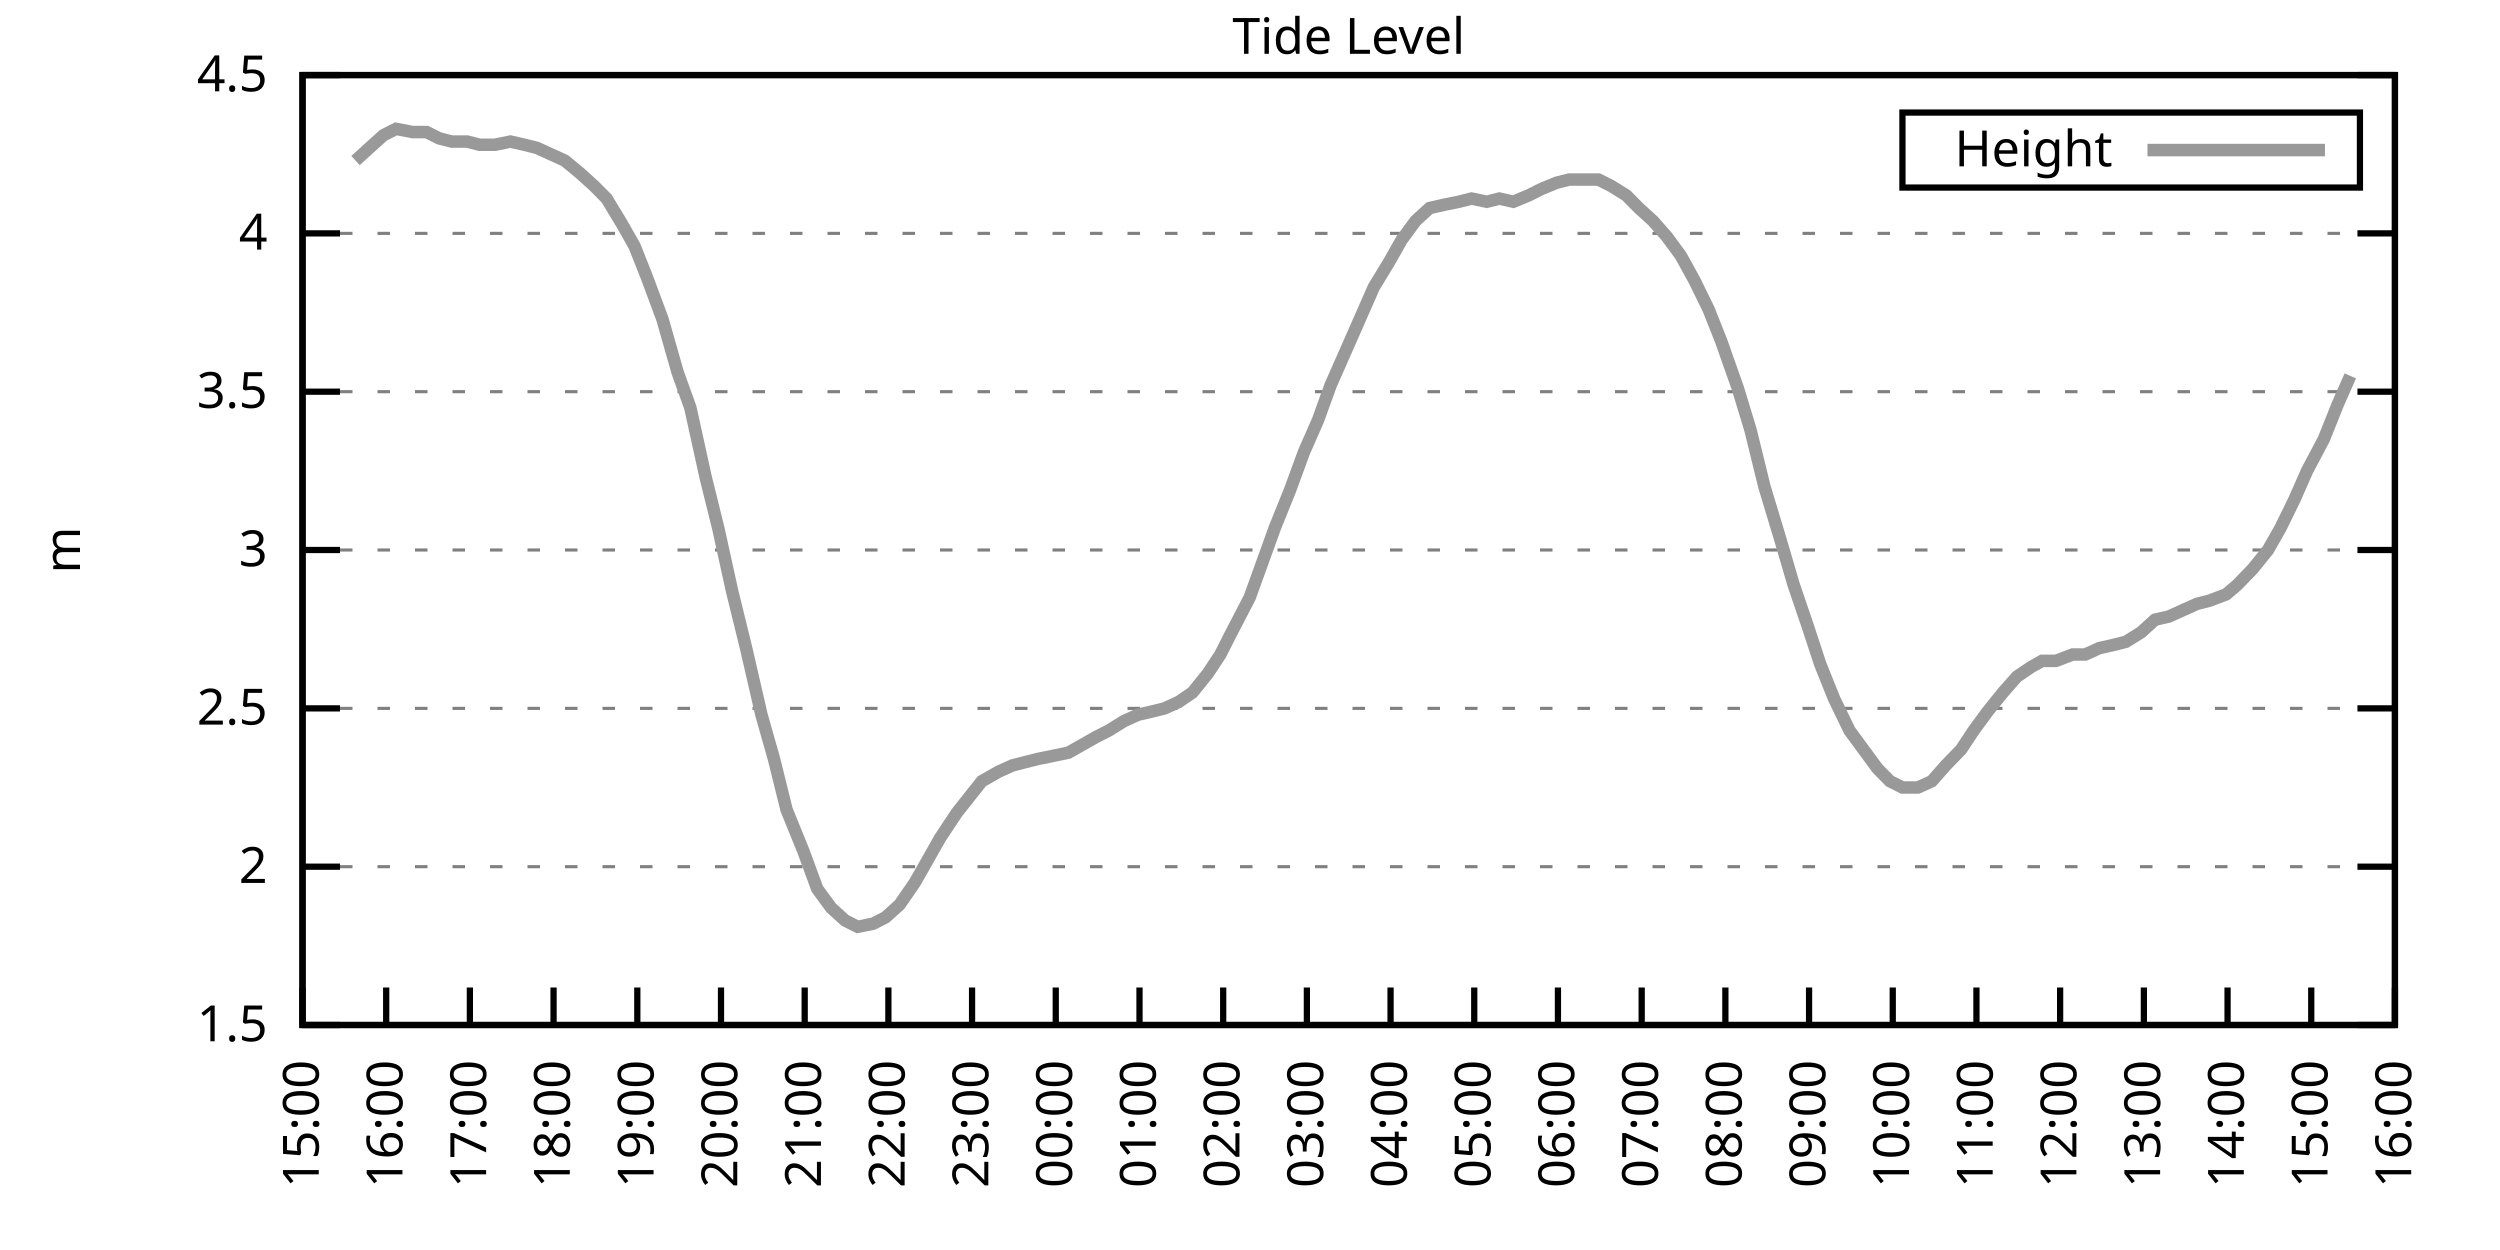
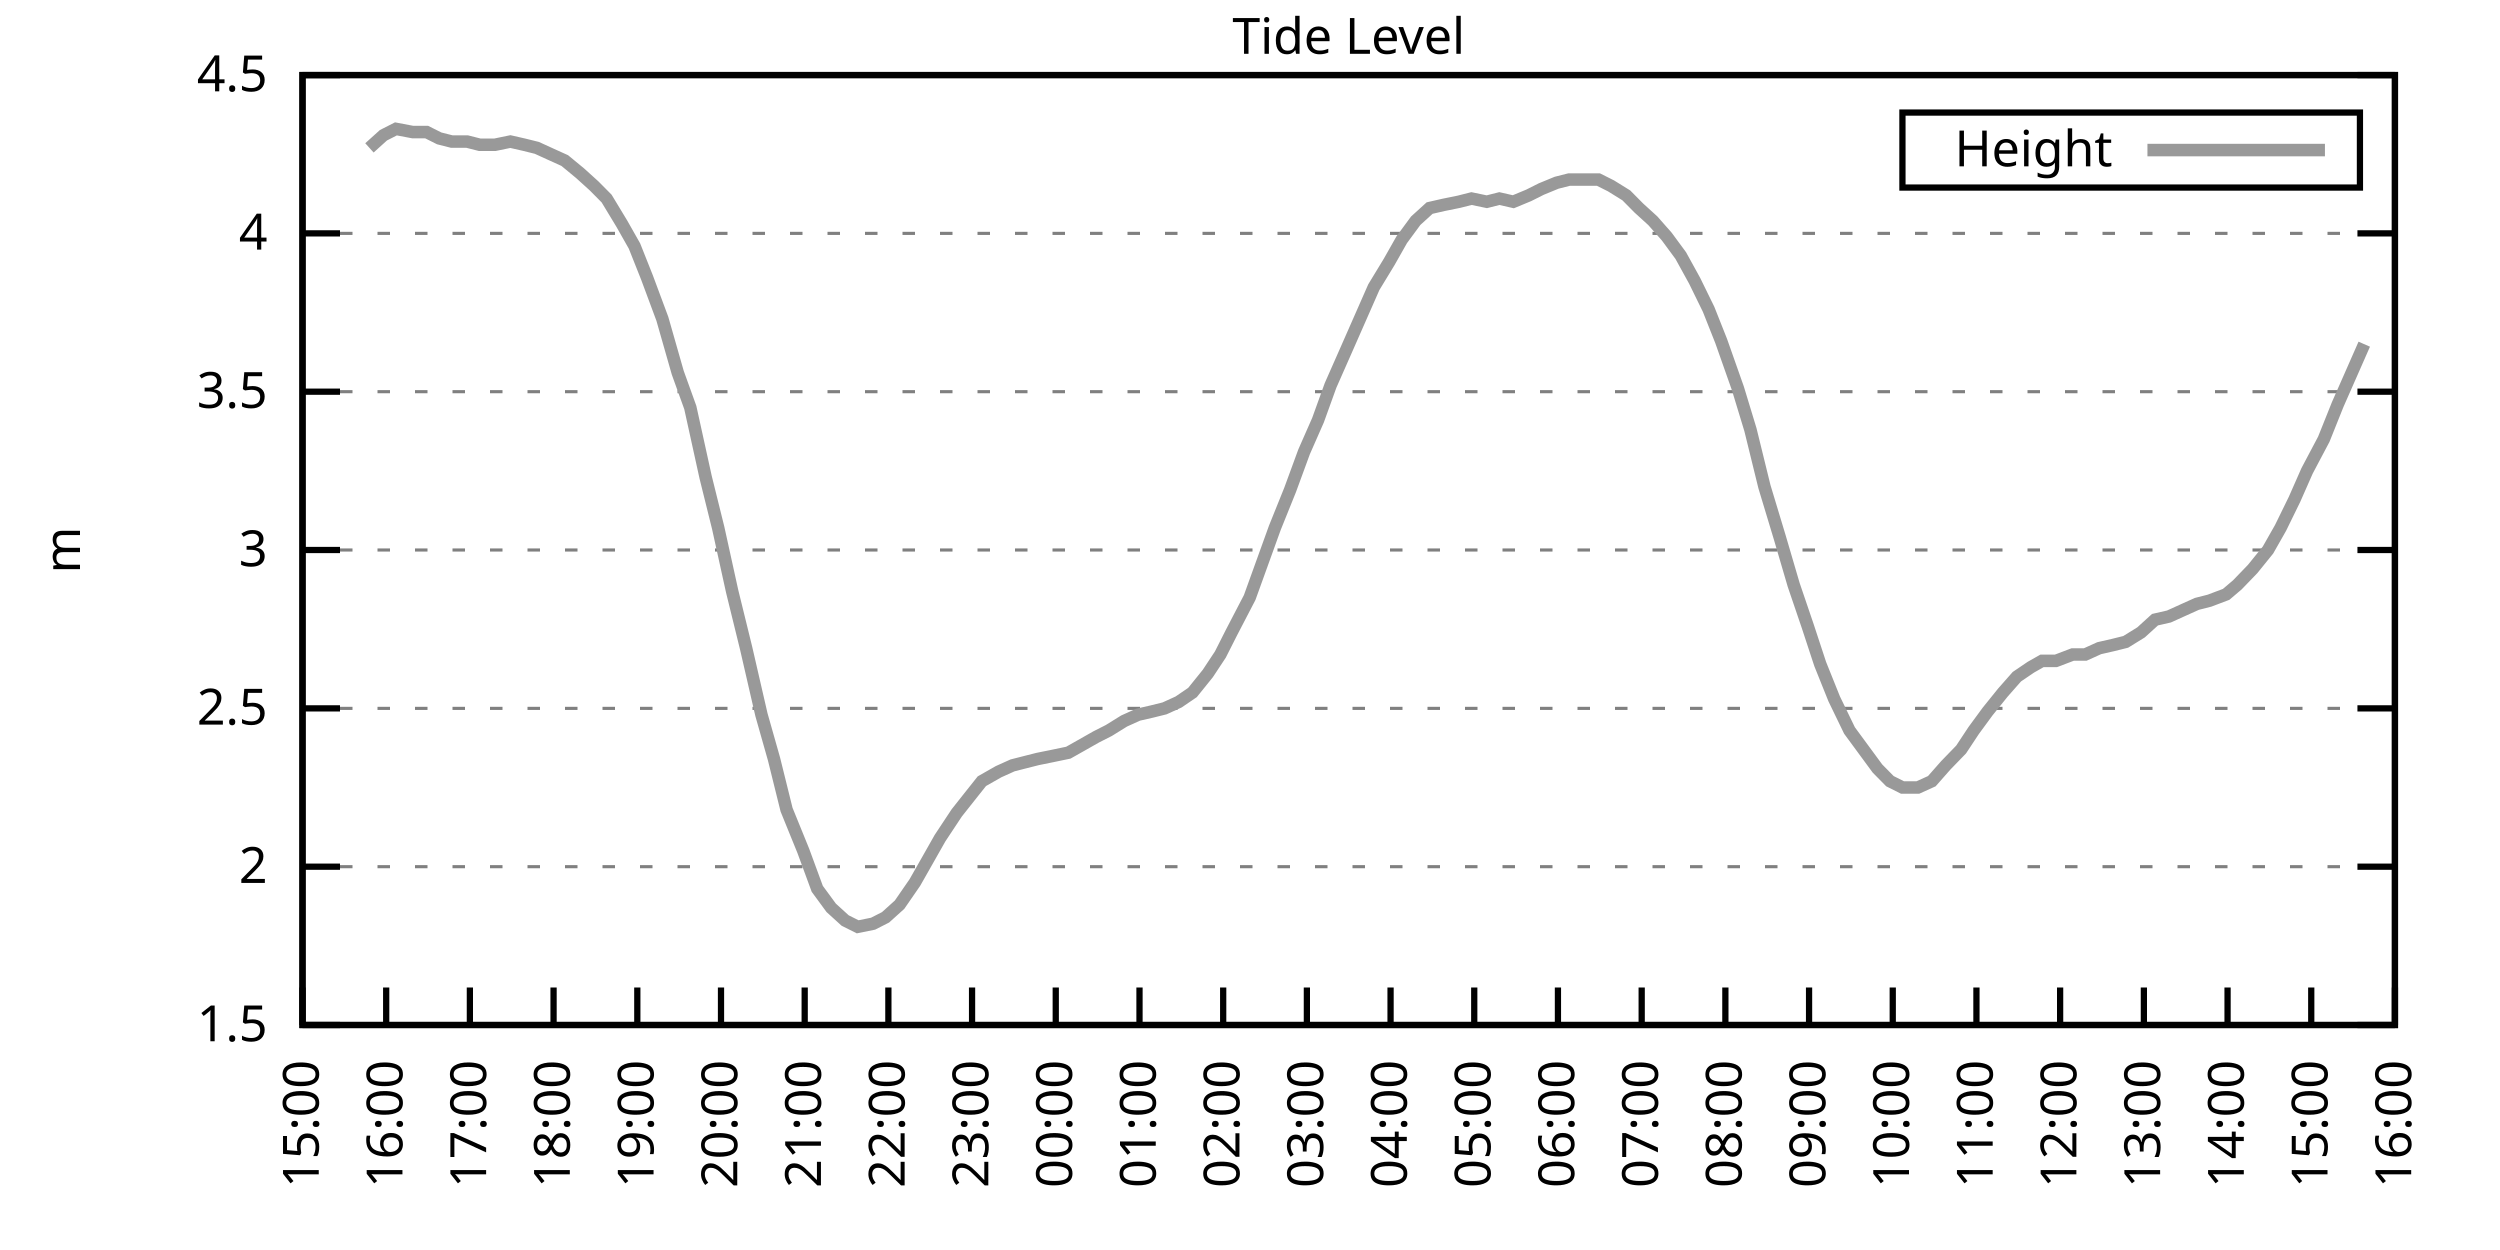
<svg xmlns="http://www.w3.org/2000/svg" xmlns:xlink="http://www.w3.org/1999/xlink" width="400" height="200" viewBox="0 0 400 200">
  <g id="gnuplot_canvas">
    <rect x="0" y="0" width="400" height="200" fill="none" />
    <defs>
      <circle id="gpDot" r="0.5" stroke-width="0.5" stroke="currentColor" />
      <path id="gpPt0" stroke-width="0.333" stroke="currentColor" d="M-1,0 h2 M0,-1 v2" />
      <path id="gpPt1" stroke-width="0.333" stroke="currentColor" d="M-1,-1 L1,1 M1,-1 L-1,1" />
      <path id="gpPt2" stroke-width="0.333" stroke="currentColor" d="M-1,0 L1,0 M0,-1 L0,1 M-1,-1 L1,1 M-1,1 L1,-1" />
      <rect id="gpPt3" stroke-width="0.333" stroke="currentColor" x="-1" y="-1" width="2" height="2" />
      <rect id="gpPt4" stroke-width="0.333" stroke="currentColor" fill="currentColor" x="-1" y="-1" width="2" height="2" />
      <circle id="gpPt5" stroke-width="0.333" stroke="currentColor" cx="0" cy="0" r="1" />
      <use xlink:href="#gpPt5" id="gpPt6" fill="currentColor" stroke="none" />
      <path id="gpPt7" stroke-width="0.333" stroke="currentColor" d="M0,-1.33 L-1.33,0.67 L1.33,0.67 z" />
      <use xlink:href="#gpPt7" id="gpPt8" fill="currentColor" stroke="none" />
      <use xlink:href="#gpPt7" id="gpPt9" stroke="currentColor" transform="rotate(180)" />
      <use xlink:href="#gpPt9" id="gpPt10" fill="currentColor" stroke="none" />
      <use xlink:href="#gpPt3" id="gpPt11" stroke="currentColor" transform="rotate(45)" />
      <use xlink:href="#gpPt11" id="gpPt12" fill="currentColor" stroke="none" />
      <path id="gpPt13" stroke-width="0.333" stroke="currentColor" d="M0,1.330 L1.265,0.411 L0.782,-1.067 L-0.782,-1.076 L-1.265,0.411 z" />
      <use xlink:href="#gpPt13" id="gpPt14" fill="currentColor" stroke="none" />
      <filter id="textbox" filterUnits="objectBoundingBox" x="0" y="0" height="1" width="1">
        <feFlood flood-color="white" flood-opacity="1" result="bgnd" />
        <feComposite in="SourceGraphic" in2="bgnd" operator="atop" />
      </filter>
      <filter id="greybox" filterUnits="objectBoundingBox" x="0" y="0" height="1" width="1">
        <feFlood flood-color="lightgrey" flood-opacity="1" result="grey" />
        <feComposite in="SourceGraphic" in2="grey" operator="atop" />
      </filter>
    </defs>
    <g fill="none" color="white" stroke="currentColor" stroke-width="1.00" stroke-linecap="butt" stroke-linejoin="miter">
</g>
    <g fill="none" color="black" stroke="currentColor" stroke-width="1.00" stroke-linecap="butt" stroke-linejoin="miter">
      <g stroke="none" shape-rendering="crispEdges">
        <polygon fill="rgb(255, 255, 255)" points="48.40,164.00 383.18,164.00 383.18,12.02 48.40,12.02 " />
      </g>
    </g>
    <g fill="none" color="black" stroke="currentColor" stroke-width="1.00" stroke-linecap="butt" stroke-linejoin="miter">
</g>
    <g fill="none" color="black" stroke="black" stroke-width="0.50" stroke-linecap="butt" stroke-linejoin="miter">
</g>
    <g fill="none" color="gray" stroke="currentColor" stroke-width="0.50" stroke-linecap="butt" stroke-linejoin="miter">
      <path stroke="gray" stroke-dasharray="2,4" class="gridline" d="M48.40,164.00 L383.19,164.00  " />
    </g>
    <g fill="none" color="gray" stroke="gray" stroke-width="1.00" stroke-linecap="butt" stroke-linejoin="miter">
</g>
    <g fill="none" color="black" stroke="currentColor" stroke-width="1.00" stroke-linecap="butt" stroke-linejoin="miter">
      <path stroke="black" d="M48.40,164.00 L54.40,164.00 M383.19,164.00 L377.19,164.00  " />
      <g transform="translate(42.80,166.60)" stroke="none" fill="black" font-family="Sans" font-size="8.00" text-anchor="end">
        <text>
          <tspan font-family="Sans"> 1.5</tspan>
        </text>
      </g>
    </g>
    <g fill="none" color="black" stroke="currentColor" stroke-width="1.00" stroke-linecap="butt" stroke-linejoin="miter">
</g>
    <g fill="none" color="black" stroke="black" stroke-width="0.50" stroke-linecap="butt" stroke-linejoin="miter">
</g>
    <g fill="none" color="gray" stroke="currentColor" stroke-width="0.50" stroke-linecap="butt" stroke-linejoin="miter">
      <path stroke="gray" stroke-dasharray="2,4" class="gridline" d="M48.40,138.67 L383.19,138.67  " />
    </g>
    <g fill="none" color="gray" stroke="gray" stroke-width="1.00" stroke-linecap="butt" stroke-linejoin="miter">
</g>
    <g fill="none" color="black" stroke="currentColor" stroke-width="1.00" stroke-linecap="butt" stroke-linejoin="miter">
      <path stroke="black" d="M48.40,138.67 L54.40,138.67 M383.19,138.67 L377.19,138.67  " />
      <g transform="translate(42.80,141.27)" stroke="none" fill="black" font-family="Sans" font-size="8.00" text-anchor="end">
        <text>
          <tspan font-family="Sans"> 2</tspan>
        </text>
      </g>
    </g>
    <g fill="none" color="black" stroke="currentColor" stroke-width="1.00" stroke-linecap="butt" stroke-linejoin="miter">
</g>
    <g fill="none" color="black" stroke="black" stroke-width="0.50" stroke-linecap="butt" stroke-linejoin="miter">
</g>
    <g fill="none" color="gray" stroke="currentColor" stroke-width="0.50" stroke-linecap="butt" stroke-linejoin="miter">
      <path stroke="gray" stroke-dasharray="2,4" class="gridline" d="M48.40,113.34 L383.19,113.34  " />
    </g>
    <g fill="none" color="gray" stroke="gray" stroke-width="1.00" stroke-linecap="butt" stroke-linejoin="miter">
</g>
    <g fill="none" color="black" stroke="currentColor" stroke-width="1.00" stroke-linecap="butt" stroke-linejoin="miter">
      <path stroke="black" d="M48.40,113.34 L54.40,113.34 M383.19,113.34 L377.19,113.34  " />
      <g transform="translate(42.80,115.94)" stroke="none" fill="black" font-family="Sans" font-size="8.00" text-anchor="end">
        <text>
          <tspan font-family="Sans"> 2.5</tspan>
        </text>
      </g>
    </g>
    <g fill="none" color="black" stroke="currentColor" stroke-width="1.00" stroke-linecap="butt" stroke-linejoin="miter">
</g>
    <g fill="none" color="black" stroke="black" stroke-width="0.50" stroke-linecap="butt" stroke-linejoin="miter">
</g>
    <g fill="none" color="gray" stroke="currentColor" stroke-width="0.50" stroke-linecap="butt" stroke-linejoin="miter">
      <path stroke="gray" stroke-dasharray="2,4" class="gridline" d="M48.40,88.00 L383.19,88.00  " />
    </g>
    <g fill="none" color="gray" stroke="gray" stroke-width="1.00" stroke-linecap="butt" stroke-linejoin="miter">
</g>
    <g fill="none" color="black" stroke="currentColor" stroke-width="1.00" stroke-linecap="butt" stroke-linejoin="miter">
      <path stroke="black" d="M48.40,88.00 L54.40,88.00 M383.19,88.00 L377.19,88.00  " />
      <g transform="translate(42.80,90.60)" stroke="none" fill="black" font-family="Sans" font-size="8.00" text-anchor="end">
        <text>
          <tspan font-family="Sans"> 3</tspan>
        </text>
      </g>
    </g>
    <g fill="none" color="black" stroke="currentColor" stroke-width="1.00" stroke-linecap="butt" stroke-linejoin="miter">
</g>
    <g fill="none" color="black" stroke="black" stroke-width="0.50" stroke-linecap="butt" stroke-linejoin="miter">
</g>
    <g fill="none" color="gray" stroke="currentColor" stroke-width="0.50" stroke-linecap="butt" stroke-linejoin="miter">
      <path stroke="gray" stroke-dasharray="2,4" class="gridline" d="M48.40,62.67 L383.19,62.67  " />
    </g>
    <g fill="none" color="gray" stroke="gray" stroke-width="1.00" stroke-linecap="butt" stroke-linejoin="miter">
</g>
    <g fill="none" color="black" stroke="currentColor" stroke-width="1.00" stroke-linecap="butt" stroke-linejoin="miter">
      <path stroke="black" d="M48.40,62.67 L54.40,62.67 M383.19,62.67 L377.19,62.67  " />
      <g transform="translate(42.80,65.27)" stroke="none" fill="black" font-family="Sans" font-size="8.00" text-anchor="end">
        <text>
          <tspan font-family="Sans"> 3.5</tspan>
        </text>
      </g>
    </g>
    <g fill="none" color="black" stroke="currentColor" stroke-width="1.00" stroke-linecap="butt" stroke-linejoin="miter">
</g>
    <g fill="none" color="black" stroke="black" stroke-width="0.50" stroke-linecap="butt" stroke-linejoin="miter">
</g>
    <g fill="none" color="gray" stroke="currentColor" stroke-width="0.50" stroke-linecap="butt" stroke-linejoin="miter">
      <path stroke="gray" stroke-dasharray="2,4" class="gridline" d="M48.40,37.34 L383.19,37.34  " />
    </g>
    <g fill="none" color="gray" stroke="gray" stroke-width="1.00" stroke-linecap="butt" stroke-linejoin="miter">
</g>
    <g fill="none" color="black" stroke="currentColor" stroke-width="1.00" stroke-linecap="butt" stroke-linejoin="miter">
      <path stroke="black" d="M48.40,37.34 L54.40,37.34 M383.19,37.34 L377.19,37.34  " />
      <g transform="translate(42.80,39.94)" stroke="none" fill="black" font-family="Sans" font-size="8.00" text-anchor="end">
        <text>
          <tspan font-family="Sans"> 4</tspan>
        </text>
      </g>
    </g>
    <g fill="none" color="black" stroke="currentColor" stroke-width="1.00" stroke-linecap="butt" stroke-linejoin="miter">
</g>
    <g fill="none" color="black" stroke="black" stroke-width="0.50" stroke-linecap="butt" stroke-linejoin="miter">
</g>
    <g fill="none" color="gray" stroke="currentColor" stroke-width="0.50" stroke-linecap="butt" stroke-linejoin="miter">
      <path stroke="gray" stroke-dasharray="2,4" class="gridline" d="M48.40,12.01 L383.19,12.01  " />
    </g>
    <g fill="none" color="gray" stroke="gray" stroke-width="1.00" stroke-linecap="butt" stroke-linejoin="miter">
</g>
    <g fill="none" color="black" stroke="currentColor" stroke-width="1.00" stroke-linecap="butt" stroke-linejoin="miter">
      <path stroke="black" d="M48.40,12.01 L54.40,12.01 M383.19,12.01 L377.19,12.01  " />
      <g transform="translate(42.80,14.61)" stroke="none" fill="black" font-family="Sans" font-size="8.00" text-anchor="end">
        <text>
          <tspan font-family="Sans"> 4.5</tspan>
        </text>
      </g>
    </g>
    <g fill="none" color="black" stroke="currentColor" stroke-width="1.00" stroke-linecap="butt" stroke-linejoin="miter">
      <path stroke="black" d="M48.40,164.00 L48.40,158.00  " />
      <g transform="translate(51.00,169.60) rotate(270.00)" stroke="none" fill="black" font-family="Sans" font-size="8.00" text-anchor="end">
        <text>
          <tspan font-family="Sans">15:00</tspan>
        </text>
      </g>
    </g>
    <g fill="none" color="black" stroke="currentColor" stroke-width="1.00" stroke-linecap="butt" stroke-linejoin="miter">
      <path stroke="black" d="M61.79,164.00 L61.79,158.00  " />
      <g transform="translate(64.39,169.60) rotate(270.00)" stroke="none" fill="black" font-family="Sans" font-size="8.00" text-anchor="end">
        <text>
          <tspan font-family="Sans">16:00</tspan>
        </text>
      </g>
    </g>
    <g fill="none" color="black" stroke="currentColor" stroke-width="1.00" stroke-linecap="butt" stroke-linejoin="miter">
      <path stroke="black" d="M75.18,164.00 L75.18,158.00  " />
      <g transform="translate(77.78,169.60) rotate(270.00)" stroke="none" fill="black" font-family="Sans" font-size="8.00" text-anchor="end">
        <text>
          <tspan font-family="Sans">17:00</tspan>
        </text>
      </g>
    </g>
    <g fill="none" color="black" stroke="currentColor" stroke-width="1.00" stroke-linecap="butt" stroke-linejoin="miter">
      <path stroke="black" d="M88.57,164.00 L88.57,158.00  " />
      <g transform="translate(91.17,169.60) rotate(270.00)" stroke="none" fill="black" font-family="Sans" font-size="8.00" text-anchor="end">
        <text>
          <tspan font-family="Sans">18:00</tspan>
        </text>
      </g>
    </g>
    <g fill="none" color="black" stroke="currentColor" stroke-width="1.00" stroke-linecap="butt" stroke-linejoin="miter">
      <path stroke="black" d="M101.97,164.00 L101.97,158.00  " />
      <g transform="translate(104.57,169.60) rotate(270.00)" stroke="none" fill="black" font-family="Sans" font-size="8.00" text-anchor="end">
        <text>
          <tspan font-family="Sans">19:00</tspan>
        </text>
      </g>
    </g>
    <g fill="none" color="black" stroke="currentColor" stroke-width="1.00" stroke-linecap="butt" stroke-linejoin="miter">
      <path stroke="black" d="M115.36,164.00 L115.36,158.00  " />
      <g transform="translate(117.96,169.60) rotate(270.00)" stroke="none" fill="black" font-family="Sans" font-size="8.00" text-anchor="end">
        <text>
          <tspan font-family="Sans">20:00</tspan>
        </text>
      </g>
    </g>
    <g fill="none" color="black" stroke="currentColor" stroke-width="1.00" stroke-linecap="butt" stroke-linejoin="miter">
      <path stroke="black" d="M128.75,164.00 L128.75,158.00  " />
      <g transform="translate(131.35,169.60) rotate(270.00)" stroke="none" fill="black" font-family="Sans" font-size="8.00" text-anchor="end">
        <text>
          <tspan font-family="Sans">21:00</tspan>
        </text>
      </g>
    </g>
    <g fill="none" color="black" stroke="currentColor" stroke-width="1.00" stroke-linecap="butt" stroke-linejoin="miter">
      <path stroke="black" d="M142.14,164.00 L142.14,158.00  " />
      <g transform="translate(144.74,169.60) rotate(270.00)" stroke="none" fill="black" font-family="Sans" font-size="8.00" text-anchor="end">
        <text>
          <tspan font-family="Sans">22:00</tspan>
        </text>
      </g>
    </g>
    <g fill="none" color="black" stroke="currentColor" stroke-width="1.00" stroke-linecap="butt" stroke-linejoin="miter">
      <path stroke="black" d="M155.53,164.00 L155.53,158.00  " />
      <g transform="translate(158.13,169.60) rotate(270.00)" stroke="none" fill="black" font-family="Sans" font-size="8.00" text-anchor="end">
        <text>
          <tspan font-family="Sans">23:00</tspan>
        </text>
      </g>
    </g>
    <g fill="none" color="black" stroke="currentColor" stroke-width="1.00" stroke-linecap="butt" stroke-linejoin="miter">
      <path stroke="black" d="M168.92,164.00 L168.92,158.00  " />
      <g transform="translate(171.52,169.60) rotate(270.00)" stroke="none" fill="black" font-family="Sans" font-size="8.00" text-anchor="end">
        <text>
          <tspan font-family="Sans">00:00</tspan>
        </text>
      </g>
    </g>
    <g fill="none" color="black" stroke="currentColor" stroke-width="1.00" stroke-linecap="butt" stroke-linejoin="miter">
      <path stroke="black" d="M182.32,164.00 L182.32,158.00  " />
      <g transform="translate(184.92,169.60) rotate(270.00)" stroke="none" fill="black" font-family="Sans" font-size="8.00" text-anchor="end">
        <text>
          <tspan font-family="Sans">01:00</tspan>
        </text>
      </g>
    </g>
    <g fill="none" color="black" stroke="currentColor" stroke-width="1.00" stroke-linecap="butt" stroke-linejoin="miter">
      <path stroke="black" d="M195.71,164.00 L195.71,158.00  " />
      <g transform="translate(198.31,169.60) rotate(270.00)" stroke="none" fill="black" font-family="Sans" font-size="8.00" text-anchor="end">
        <text>
          <tspan font-family="Sans">02:00</tspan>
        </text>
      </g>
    </g>
    <g fill="none" color="black" stroke="currentColor" stroke-width="1.00" stroke-linecap="butt" stroke-linejoin="miter">
      <path stroke="black" d="M209.10,164.00 L209.10,158.00  " />
      <g transform="translate(211.70,169.60) rotate(270.00)" stroke="none" fill="black" font-family="Sans" font-size="8.00" text-anchor="end">
        <text>
          <tspan font-family="Sans">03:00</tspan>
        </text>
      </g>
    </g>
    <g fill="none" color="black" stroke="currentColor" stroke-width="1.00" stroke-linecap="butt" stroke-linejoin="miter">
      <path stroke="black" d="M222.49,164.00 L222.49,158.00  " />
      <g transform="translate(225.09,169.60) rotate(270.00)" stroke="none" fill="black" font-family="Sans" font-size="8.00" text-anchor="end">
        <text>
          <tspan font-family="Sans">04:00</tspan>
        </text>
      </g>
    </g>
    <g fill="none" color="black" stroke="currentColor" stroke-width="1.00" stroke-linecap="butt" stroke-linejoin="miter">
      <path stroke="black" d="M235.88,164.00 L235.88,158.00  " />
      <g transform="translate(238.48,169.60) rotate(270.00)" stroke="none" fill="black" font-family="Sans" font-size="8.00" text-anchor="end">
        <text>
          <tspan font-family="Sans">05:00</tspan>
        </text>
      </g>
    </g>
    <g fill="none" color="black" stroke="currentColor" stroke-width="1.00" stroke-linecap="butt" stroke-linejoin="miter">
      <path stroke="black" d="M249.27,164.00 L249.27,158.00  " />
      <g transform="translate(251.87,169.60) rotate(270.00)" stroke="none" fill="black" font-family="Sans" font-size="8.00" text-anchor="end">
        <text>
          <tspan font-family="Sans">06:00</tspan>
        </text>
      </g>
    </g>
    <g fill="none" color="black" stroke="currentColor" stroke-width="1.00" stroke-linecap="butt" stroke-linejoin="miter">
      <path stroke="black" d="M262.67,164.00 L262.67,158.00  " />
      <g transform="translate(265.27,169.60) rotate(270.00)" stroke="none" fill="black" font-family="Sans" font-size="8.00" text-anchor="end">
        <text>
          <tspan font-family="Sans">07:00</tspan>
        </text>
      </g>
    </g>
    <g fill="none" color="black" stroke="currentColor" stroke-width="1.00" stroke-linecap="butt" stroke-linejoin="miter">
      <path stroke="black" d="M276.06,164.00 L276.06,158.00  " />
      <g transform="translate(278.66,169.60) rotate(270.00)" stroke="none" fill="black" font-family="Sans" font-size="8.00" text-anchor="end">
        <text>
          <tspan font-family="Sans">08:00</tspan>
        </text>
      </g>
    </g>
    <g fill="none" color="black" stroke="currentColor" stroke-width="1.00" stroke-linecap="butt" stroke-linejoin="miter">
      <path stroke="black" d="M289.45,164.00 L289.45,158.00  " />
      <g transform="translate(292.05,169.60) rotate(270.00)" stroke="none" fill="black" font-family="Sans" font-size="8.00" text-anchor="end">
        <text>
          <tspan font-family="Sans">09:00</tspan>
        </text>
      </g>
    </g>
    <g fill="none" color="black" stroke="currentColor" stroke-width="1.00" stroke-linecap="butt" stroke-linejoin="miter">
      <path stroke="black" d="M302.84,164.00 L302.84,158.00  " />
      <g transform="translate(305.44,169.60) rotate(270.00)" stroke="none" fill="black" font-family="Sans" font-size="8.00" text-anchor="end">
        <text>
          <tspan font-family="Sans">10:00</tspan>
        </text>
      </g>
    </g>
    <g fill="none" color="black" stroke="currentColor" stroke-width="1.00" stroke-linecap="butt" stroke-linejoin="miter">
      <path stroke="black" d="M316.23,164.00 L316.23,158.00  " />
      <g transform="translate(318.83,169.60) rotate(270.00)" stroke="none" fill="black" font-family="Sans" font-size="8.00" text-anchor="end">
        <text>
          <tspan font-family="Sans">11:00</tspan>
        </text>
      </g>
    </g>
    <g fill="none" color="black" stroke="currentColor" stroke-width="1.00" stroke-linecap="butt" stroke-linejoin="miter">
      <path stroke="black" d="M329.62,164.00 L329.62,158.00  " />
      <g transform="translate(332.22,169.60) rotate(270.00)" stroke="none" fill="black" font-family="Sans" font-size="8.00" text-anchor="end">
        <text>
          <tspan font-family="Sans">12:00</tspan>
        </text>
      </g>
    </g>
    <g fill="none" color="black" stroke="currentColor" stroke-width="1.00" stroke-linecap="butt" stroke-linejoin="miter">
      <path stroke="black" d="M343.02,164.00 L343.02,158.00  " />
      <g transform="translate(345.62,169.60) rotate(270.00)" stroke="none" fill="black" font-family="Sans" font-size="8.00" text-anchor="end">
        <text>
          <tspan font-family="Sans">13:00</tspan>
        </text>
      </g>
    </g>
    <g fill="none" color="black" stroke="currentColor" stroke-width="1.00" stroke-linecap="butt" stroke-linejoin="miter">
      <path stroke="black" d="M356.41,164.00 L356.41,158.00  " />
      <g transform="translate(359.01,169.60) rotate(270.00)" stroke="none" fill="black" font-family="Sans" font-size="8.00" text-anchor="end">
        <text>
          <tspan font-family="Sans">14:00</tspan>
        </text>
      </g>
    </g>
    <g fill="none" color="black" stroke="currentColor" stroke-width="1.00" stroke-linecap="butt" stroke-linejoin="miter">
      <path stroke="black" d="M369.80,164.00 L369.80,158.00  " />
      <g transform="translate(372.40,169.60) rotate(270.00)" stroke="none" fill="black" font-family="Sans" font-size="8.00" text-anchor="end">
        <text>
          <tspan font-family="Sans">15:00</tspan>
        </text>
      </g>
    </g>
    <g fill="none" color="black" stroke="currentColor" stroke-width="1.00" stroke-linecap="butt" stroke-linejoin="miter">
      <path stroke="black" d="M383.19,164.00 L383.19,158.00  " />
      <g transform="translate(385.79,169.60) rotate(270.00)" stroke="none" fill="black" font-family="Sans" font-size="8.00" text-anchor="end">
        <text>
          <tspan font-family="Sans">16:00</tspan>
        </text>
      </g>
    </g>
    <g fill="none" color="black" stroke="currentColor" stroke-width="1.00" stroke-linecap="butt" stroke-linejoin="miter">
</g>
    <g fill="none" color="black" stroke="currentColor" stroke-width="1.00" stroke-linecap="butt" stroke-linejoin="miter">
      <path stroke="black" d="M48.40,12.01 L48.40,164.00 L383.19,164.00 L383.19,12.01 L48.40,12.01 Z  " />
    </g>
    <g fill="none" color="black" stroke="currentColor" stroke-width="1.00" stroke-linecap="butt" stroke-linejoin="miter">
</g>
    <g fill="none" color="black" stroke="currentColor" stroke-width="1.00" stroke-linecap="butt" stroke-linejoin="miter">
      <path stroke="black" d="M304.39,30.01 L304.39,18.01 L377.59,18.01 L377.59,30.01 L304.39,30.01 Z  " />
    </g>
    <g id="Tide_level_plot_1">
      <g fill="none" color="white" stroke="black" stroke-width="2.00" stroke-linecap="butt" stroke-linejoin="miter">
</g>
      <g fill="none" color="black" stroke="currentColor" stroke-width="2.00" stroke-linecap="butt" stroke-linejoin="miter">
        <g transform="translate(337.99,26.61)" stroke="none" fill="black" font-family="Sans" font-size="8.00" text-anchor="end">
          <text>
            <tspan font-family="Sans">Height</tspan>
          </text>
        </g>
      </g>
      <g fill="none" color="black" stroke="currentColor" stroke-width="2.00" stroke-linecap="butt" stroke-linejoin="miter">
-         <path stroke="rgb(153, 153, 153)" d="M343.59,24.01 L371.99,24.01 M56.88,25.69 L59.11,23.66 L61.35,21.64 L63.35,20.62 L66.03,21.13 L68.26,21.13   L70.27,22.14 L72.28,22.65 L74.74,22.65 L76.75,23.16 L79.20,23.16 L81.66,22.65 L83.89,23.16 L85.90,23.66   L88.13,24.68 L90.36,25.69 L92.82,27.72 L95.05,29.74 L97.06,31.77 L99.51,35.82 L101.52,39.37 L103.53,44.43   L105.98,51.02 L108.44,59.63 L110.45,65.21 L112.90,76.35 L114.91,84.46 L117.14,94.59 L119.38,103.71 L121.83,114.35   L123.84,121.44 L125.85,129.55 L128.53,136.14 L130.76,142.21 L132.99,145.25 L135.22,147.28 L137.23,148.29 L139.69,147.79   L141.69,146.77 L143.93,144.75 L146.38,141.20 L148.39,137.66 L150.40,134.11 L153.08,130.06 L155.09,127.52 L157.10,124.99   L159.77,123.47 L162.01,122.46 L164.01,121.95 L166.02,121.44 L168.48,120.94 L170.93,120.43 L172.72,119.42 L175.40,117.90   L177.41,116.88 L179.86,115.36 L182.09,114.35 L184.32,113.84 L186.33,113.34 L188.57,112.32 L190.80,110.80 L193.25,107.76   L195.26,104.72 L197.05,101.18 L199.95,95.60 L201.96,90.03 L203.97,84.46 L206.42,78.38 L208.65,72.30 L210.88,67.23   L212.89,61.66 L215.35,56.09 L217.58,51.02 L219.81,45.95 L222.27,41.90 L224.28,38.35 L226.51,35.32 L228.74,33.29   L230.97,32.78 L233.43,32.28 L235.44,31.77 L237.89,32.28 L239.90,31.77 L242.13,32.28 L244.59,31.26 L246.60,30.25   L249.05,29.24 L251.06,28.73 L253.29,28.73 L255.75,28.73 L257.76,29.74 L260.21,31.26 L262.22,33.29 L264.45,35.32   L266.68,37.85 L268.92,40.89 L271.15,44.94 L273.38,49.50 L275.39,54.57 L278.07,62.17 L280.07,68.75 L282.31,77.87   L284.76,85.98 L286.99,93.58 L289.23,100.16 L291.23,106.24 L293.47,111.82 L295.92,116.88 L300.39,122.96 L302.39,124.99   L304.40,126.00 L306.86,126.00 L309.09,124.99 L311.32,122.46 L313.78,119.92 L315.79,116.88 L318.02,113.84 L320.47,110.80   L322.70,108.27 L324.94,106.75 L326.72,105.74 L328.95,105.74 L331.63,104.72 L333.64,104.72 L335.87,103.71 L338.10,103.20   L340.11,102.70 L342.57,101.18 L344.80,99.15 L347.03,98.64 L349.26,97.63 L351.50,96.62 L353.51,96.11 L356.18,95.10   L357.97,93.58 L360.42,91.04 L362.88,88.00 L364.89,84.46 L367.12,79.90 L369.13,75.34 L371.81,70.27 L374.04,64.70   L376.05,60.14  " />
+         <path stroke="rgb(153, 153, 153)" d="M343.59,24.01 L371.99,24.01 M59.11,23.66 L61.35,21.64 L63.35,20.62 L66.03,21.13 L68.26,21.13 L70.27,22.14   L72.28,22.65 L74.74,22.65 L76.75,23.16 L79.20,23.16 L81.66,22.65 L83.89,23.16 L85.90,23.66 L88.13,24.68   L90.36,25.69 L92.82,27.72 L95.05,29.74 L97.06,31.77 L99.51,35.82 L101.52,39.37 L103.53,44.43 L105.98,51.02   L108.44,59.63 L110.45,65.21 L112.90,76.35 L114.91,84.46 L117.14,94.59 L119.38,103.71 L121.83,114.35 L123.84,121.44   L125.85,129.55 L128.53,136.14 L130.76,142.21 L132.99,145.25 L135.22,147.28 L137.23,148.29 L139.69,147.79 L141.69,146.77   L143.93,144.75 L146.38,141.20 L148.39,137.66 L150.40,134.11 L153.08,130.06 L155.09,127.52 L157.10,124.99 L159.77,123.47   L162.01,122.46 L164.01,121.95 L166.02,121.44 L168.48,120.94 L170.93,120.43 L172.72,119.42 L175.40,117.90 L177.41,116.88   L179.86,115.36 L182.09,114.35 L184.32,113.84 L186.33,113.34 L188.57,112.32 L190.80,110.80 L193.25,107.76 L195.26,104.72   L197.05,101.18 L199.95,95.60 L201.96,90.03 L203.97,84.46 L206.42,78.38 L208.65,72.30 L210.88,67.23 L212.89,61.66   L215.35,56.09 L217.58,51.02 L219.81,45.95 L222.27,41.90 L224.28,38.35 L226.51,35.32 L228.74,33.29 L230.97,32.78   L233.43,32.28 L235.44,31.77 L237.89,32.28 L239.90,31.77 L242.13,32.28 L244.59,31.26 L246.60,30.25 L249.05,29.24   L251.06,28.73 L253.29,28.73 L255.75,28.73 L257.76,29.74 L260.21,31.26 L262.22,33.29 L264.45,35.32 L266.68,37.85   L268.92,40.89 L271.15,44.94 L273.38,49.50 L275.39,54.57 L278.07,62.17 L280.07,68.75 L282.31,77.87 L284.76,85.98   L286.99,93.58 L289.23,100.16 L291.23,106.24 L293.47,111.82 L295.92,116.88 L300.39,122.96 L302.39,124.99 L304.40,126.00   L306.86,126.00 L309.09,124.99 L311.32,122.46 L313.78,119.92 L315.79,116.88 L318.02,113.84 L320.47,110.80 L322.70,108.27   L324.94,106.75 L326.72,105.74 L328.95,105.74 L331.63,104.72 L333.64,104.72 L335.87,103.71 L338.10,103.20 L340.11,102.70   L342.57,101.18 L344.80,99.15 L347.03,98.64 L349.26,97.63 L351.50,96.62 L353.51,96.11 L356.18,95.10 L357.97,93.58   L360.42,91.04 L362.88,88.00 L364.89,84.46 L367.12,79.90 L369.13,75.34 L371.81,70.27 L374.04,64.70 L376.05,60.14   L378.28,55.07  " />
      </g>
    </g>
    <g fill="none" color="black" stroke="currentColor" stroke-width="2.00" stroke-linecap="butt" stroke-linejoin="miter">
</g>
    <g fill="none" color="black" stroke="black" stroke-width="1.00" stroke-linecap="butt" stroke-linejoin="miter">
</g>
    <g fill="none" color="black" stroke="currentColor" stroke-width="1.00" stroke-linecap="butt" stroke-linejoin="miter">
      <path stroke="black" d="M48.40,12.01 L48.40,164.00 L383.19,164.00 L383.19,12.01 L48.40,12.01 Z  " />
      <g transform="translate(12.80,88.01) rotate(270.00)" stroke="none" fill="black" font-family="Sans" font-size="8.00" text-anchor="middle">
        <text>
          <tspan font-family="Sans">m</tspan>
        </text>
      </g>
    </g>
    <g fill="none" color="black" stroke="currentColor" stroke-width="1.00" stroke-linecap="butt" stroke-linejoin="miter">
</g>
    <g fill="none" color="black" stroke="currentColor" stroke-width="1.00" stroke-linecap="butt" stroke-linejoin="miter">
      <g transform="translate(215.79,8.61)" stroke="none" fill="black" font-family="Sans" font-size="8.00" text-anchor="middle">
        <text>
          <tspan font-family="Sans">Tide Level</tspan>
        </text>
      </g>
    </g>
    <g fill="none" color="black" stroke="currentColor" stroke-width="1.00" stroke-linecap="butt" stroke-linejoin="miter">
</g>
  </g>
</svg>
